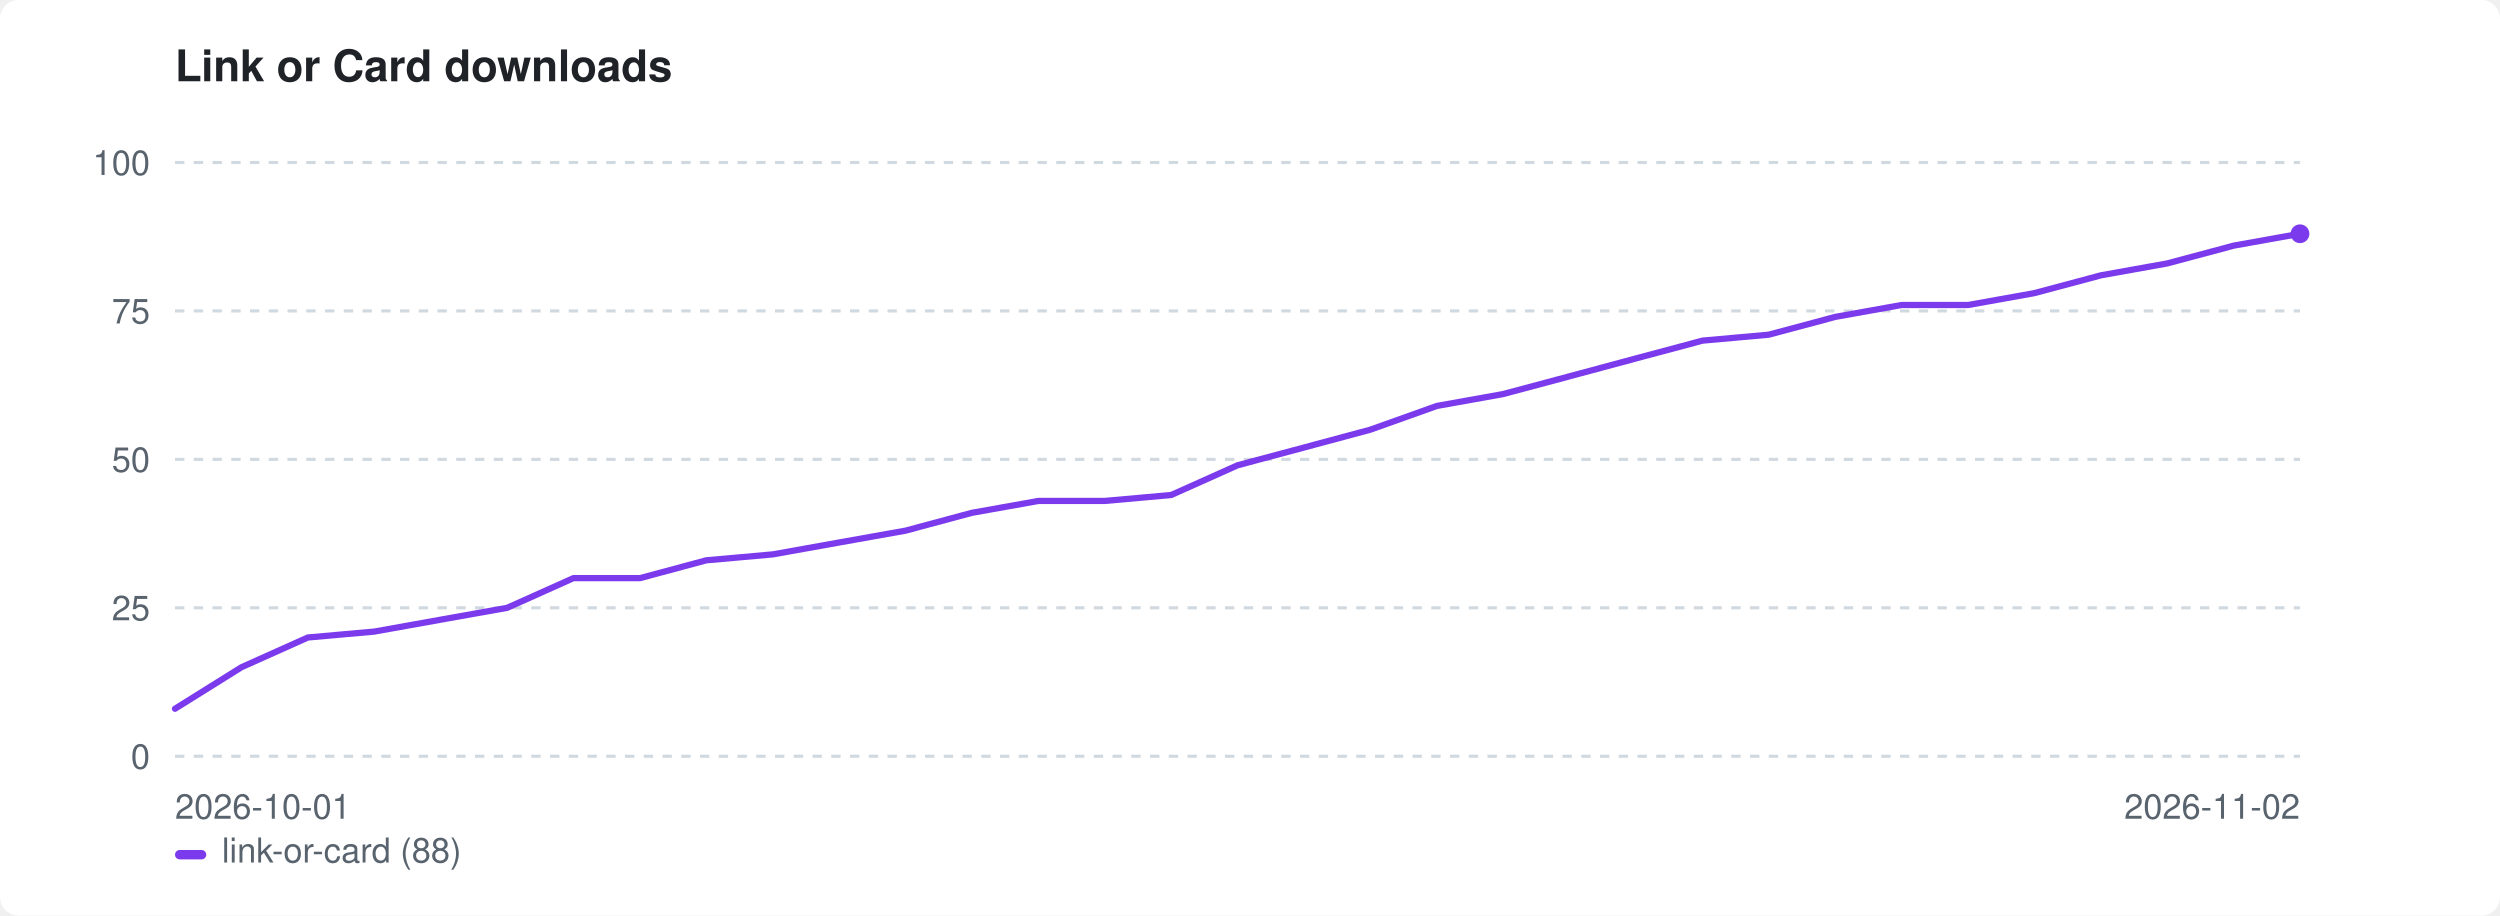
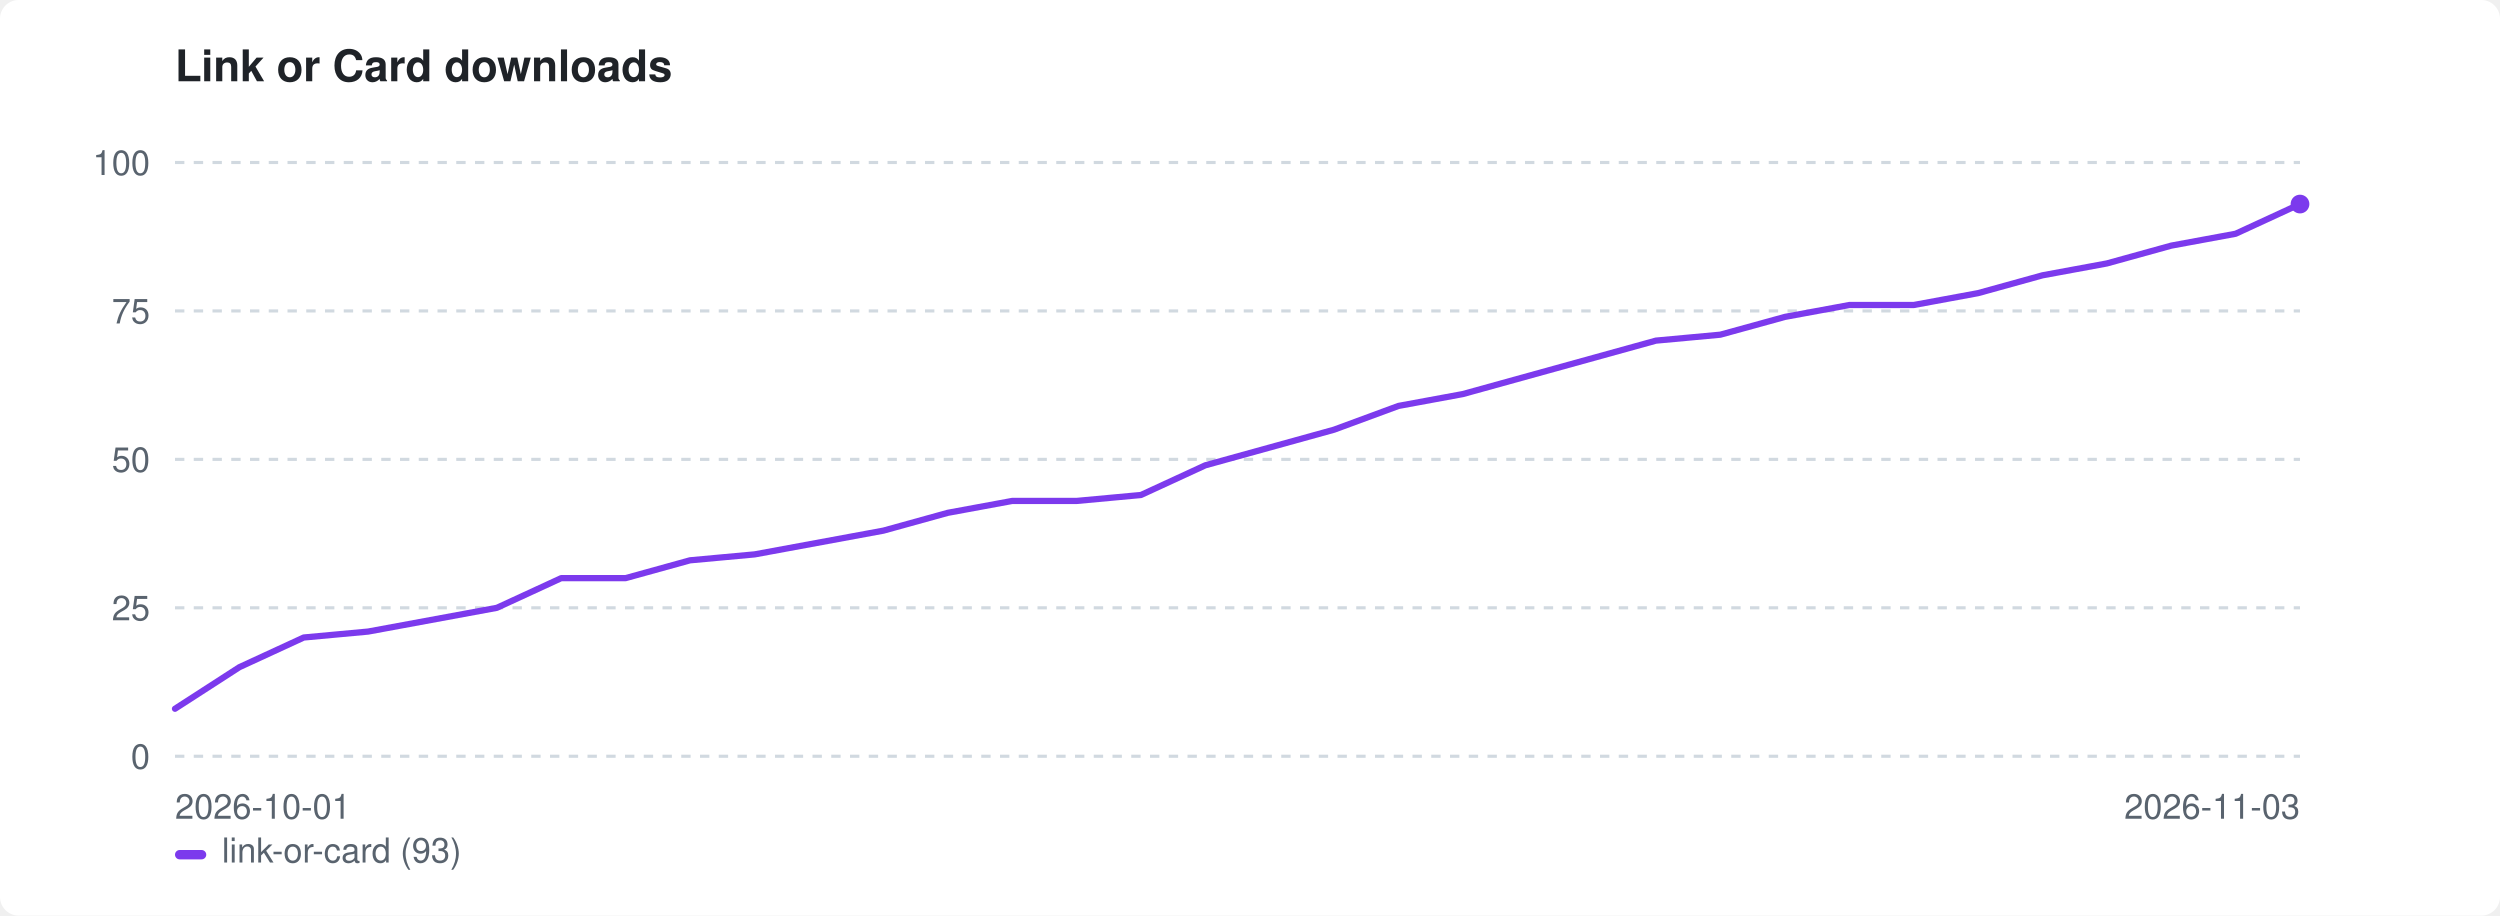
<svg xmlns="http://www.w3.org/2000/svg" width="800" height="293" viewBox="0 0 800 293" role="img" aria-label="Link or Card downloads">
  <style>:root{color-scheme:light dark}.bg{fill:#ffffff}.fg{fill:#1f2328}.mut{fill:#59636e}.grid{stroke:#d1d9e0}@media(prefers-color-scheme:dark){.bg{fill:#0d1117}.fg{fill:#e6edf3}.mut{fill:#9198a1}.grid{stroke:#30363d}}</style>
  <rect class="bg" width="800" height="293" rx="6" />
  <text class="fg" x="56" y="26" font-family="-apple-system,BlinkMacSystemFont,'Segoe UI',Helvetica,Arial,sans-serif" font-size="14" font-weight="600">Link or Card downloads</text>
  <line class="grid" x1="56" y1="242.0" x2="736" y2="242.0" stroke-width="1" stroke-dasharray="3 3" />
  <text class="mut" x="48" y="246.0" font-family="-apple-system,BlinkMacSystemFont,'Segoe UI',Helvetica,Arial,sans-serif" font-size="11" text-anchor="end">0</text>
  <line class="grid" x1="56" y1="194.5" x2="736" y2="194.5" stroke-width="1" stroke-dasharray="3 3" />
  <text class="mut" x="48" y="198.5" font-family="-apple-system,BlinkMacSystemFont,'Segoe UI',Helvetica,Arial,sans-serif" font-size="11" text-anchor="end">25</text>
  <line class="grid" x1="56" y1="147.0" x2="736" y2="147.0" stroke-width="1" stroke-dasharray="3 3" />
  <text class="mut" x="48" y="151.0" font-family="-apple-system,BlinkMacSystemFont,'Segoe UI',Helvetica,Arial,sans-serif" font-size="11" text-anchor="end">50</text>
  <line class="grid" x1="56" y1="99.5" x2="736" y2="99.5" stroke-width="1" stroke-dasharray="3 3" />
  <text class="mut" x="48" y="103.5" font-family="-apple-system,BlinkMacSystemFont,'Segoe UI',Helvetica,Arial,sans-serif" font-size="11" text-anchor="end">75</text>
  <line class="grid" x1="56" y1="52.0" x2="736" y2="52.0" stroke-width="1" stroke-dasharray="3 3" />
  <text class="mut" x="48" y="56.0" font-family="-apple-system,BlinkMacSystemFont,'Segoe UI',Helvetica,Arial,sans-serif" font-size="11" text-anchor="end">100</text>
  <text class="mut" x="56" y="262" font-family="-apple-system,BlinkMacSystemFont,'Segoe UI',Helvetica,Arial,sans-serif" font-size="11">2026-10-01</text>
-   <text class="mut" x="736" y="262" font-family="-apple-system,BlinkMacSystemFont,'Segoe UI',Helvetica,Arial,sans-serif" font-size="11" text-anchor="end">2026-11-02</text>
-   <path d="M56.0 226.8 L77.3 213.5 L98.5 204.0 L119.8 202.1 L141.0 198.3 L162.3 194.5 L183.5 185.0 L204.8 185.0 L226.0 179.3 L247.3 177.4 L268.5 173.6 L289.8 169.8 L311.0 164.1 L332.3 160.3 L353.5 160.3 L374.8 158.4 L396.0 148.9 L417.3 143.2 L438.5 137.5 L459.8 129.9 L481.0 126.1 L502.3 120.4 L523.5 114.7 L544.8 109.0 L566.0 107.1 L587.3 101.4 L608.5 97.6 L629.8 97.6 L651.0 93.8 L672.3 88.1 L693.5 84.3 L714.8 78.6 L736.0 74.8" fill="none" stroke="#7c3aed" stroke-width="2" stroke-linejoin="round" stroke-linecap="round" />
-   <circle cx="736.0" cy="74.8" r="3" fill="#7c3aed" />
+   <text class="mut" x="736" y="262" font-family="-apple-system,BlinkMacSystemFont,'Segoe UI',Helvetica,Arial,sans-serif" font-size="11" text-anchor="end">2026-11-03</text>
+   <path d="M56.0 226.8 L76.6 213.5 L97.2 204.0 L117.8 202.1 L138.4 198.3 L159.0 194.5 L179.6 185.0 L200.2 185.0 L220.8 179.3 L241.5 177.4 L262.1 173.6 L282.7 169.8 L303.3 164.1 L323.9 160.3 L344.5 160.3 L365.1 158.4 L385.7 148.9 L406.3 143.2 L426.9 137.5 L447.5 129.9 L468.1 126.1 L488.7 120.4 L509.3 114.7 L529.9 109.0 L550.5 107.1 L571.2 101.4 L591.8 97.6 L612.4 97.6 L633.0 93.8 L653.6 88.1 L674.2 84.3 L694.8 78.6 L715.4 74.8 L736.0 65.3" fill="none" stroke="#7c3aed" stroke-width="2" stroke-linejoin="round" stroke-linecap="round" />
+   <circle cx="736.0" cy="65.3" r="3" fill="#7c3aed" />
  <rect x="56" y="272" width="10" height="3" rx="1.5" fill="#7c3aed" />
-   <text class="mut" x="71" y="276" font-family="-apple-system,BlinkMacSystemFont,'Segoe UI',Helvetica,Arial,sans-serif" font-size="11">link-or-card (88)</text>
+   <text class="mut" x="71" y="276" font-family="-apple-system,BlinkMacSystemFont,'Segoe UI',Helvetica,Arial,sans-serif" font-size="11">link-or-card (93)</text>
</svg>
